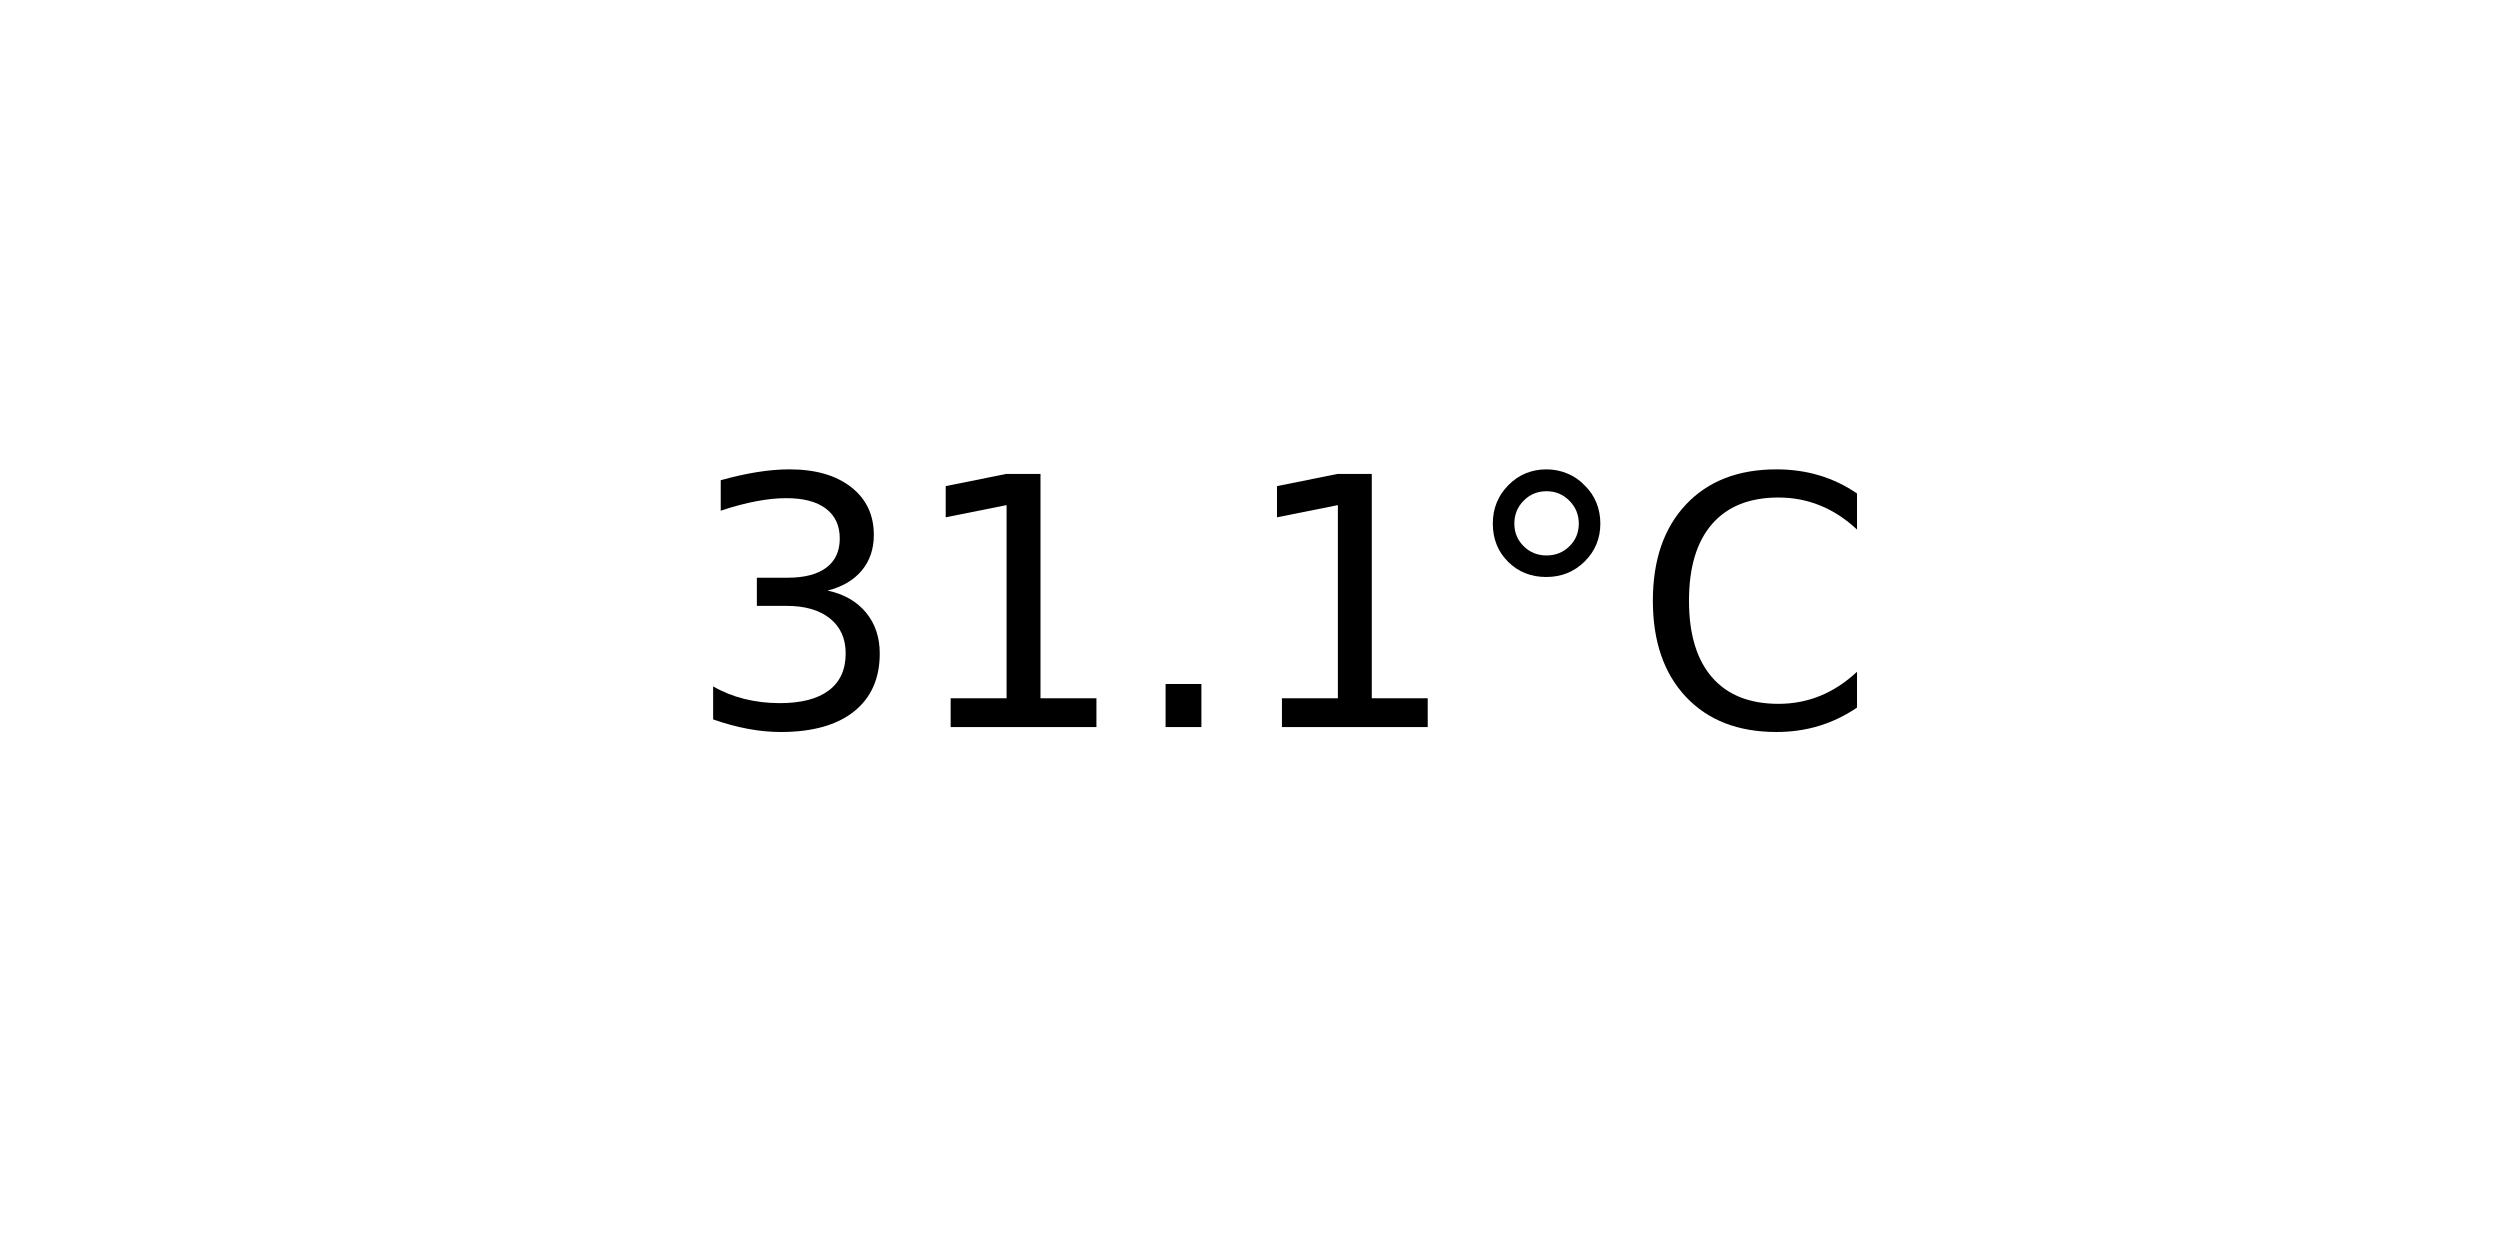
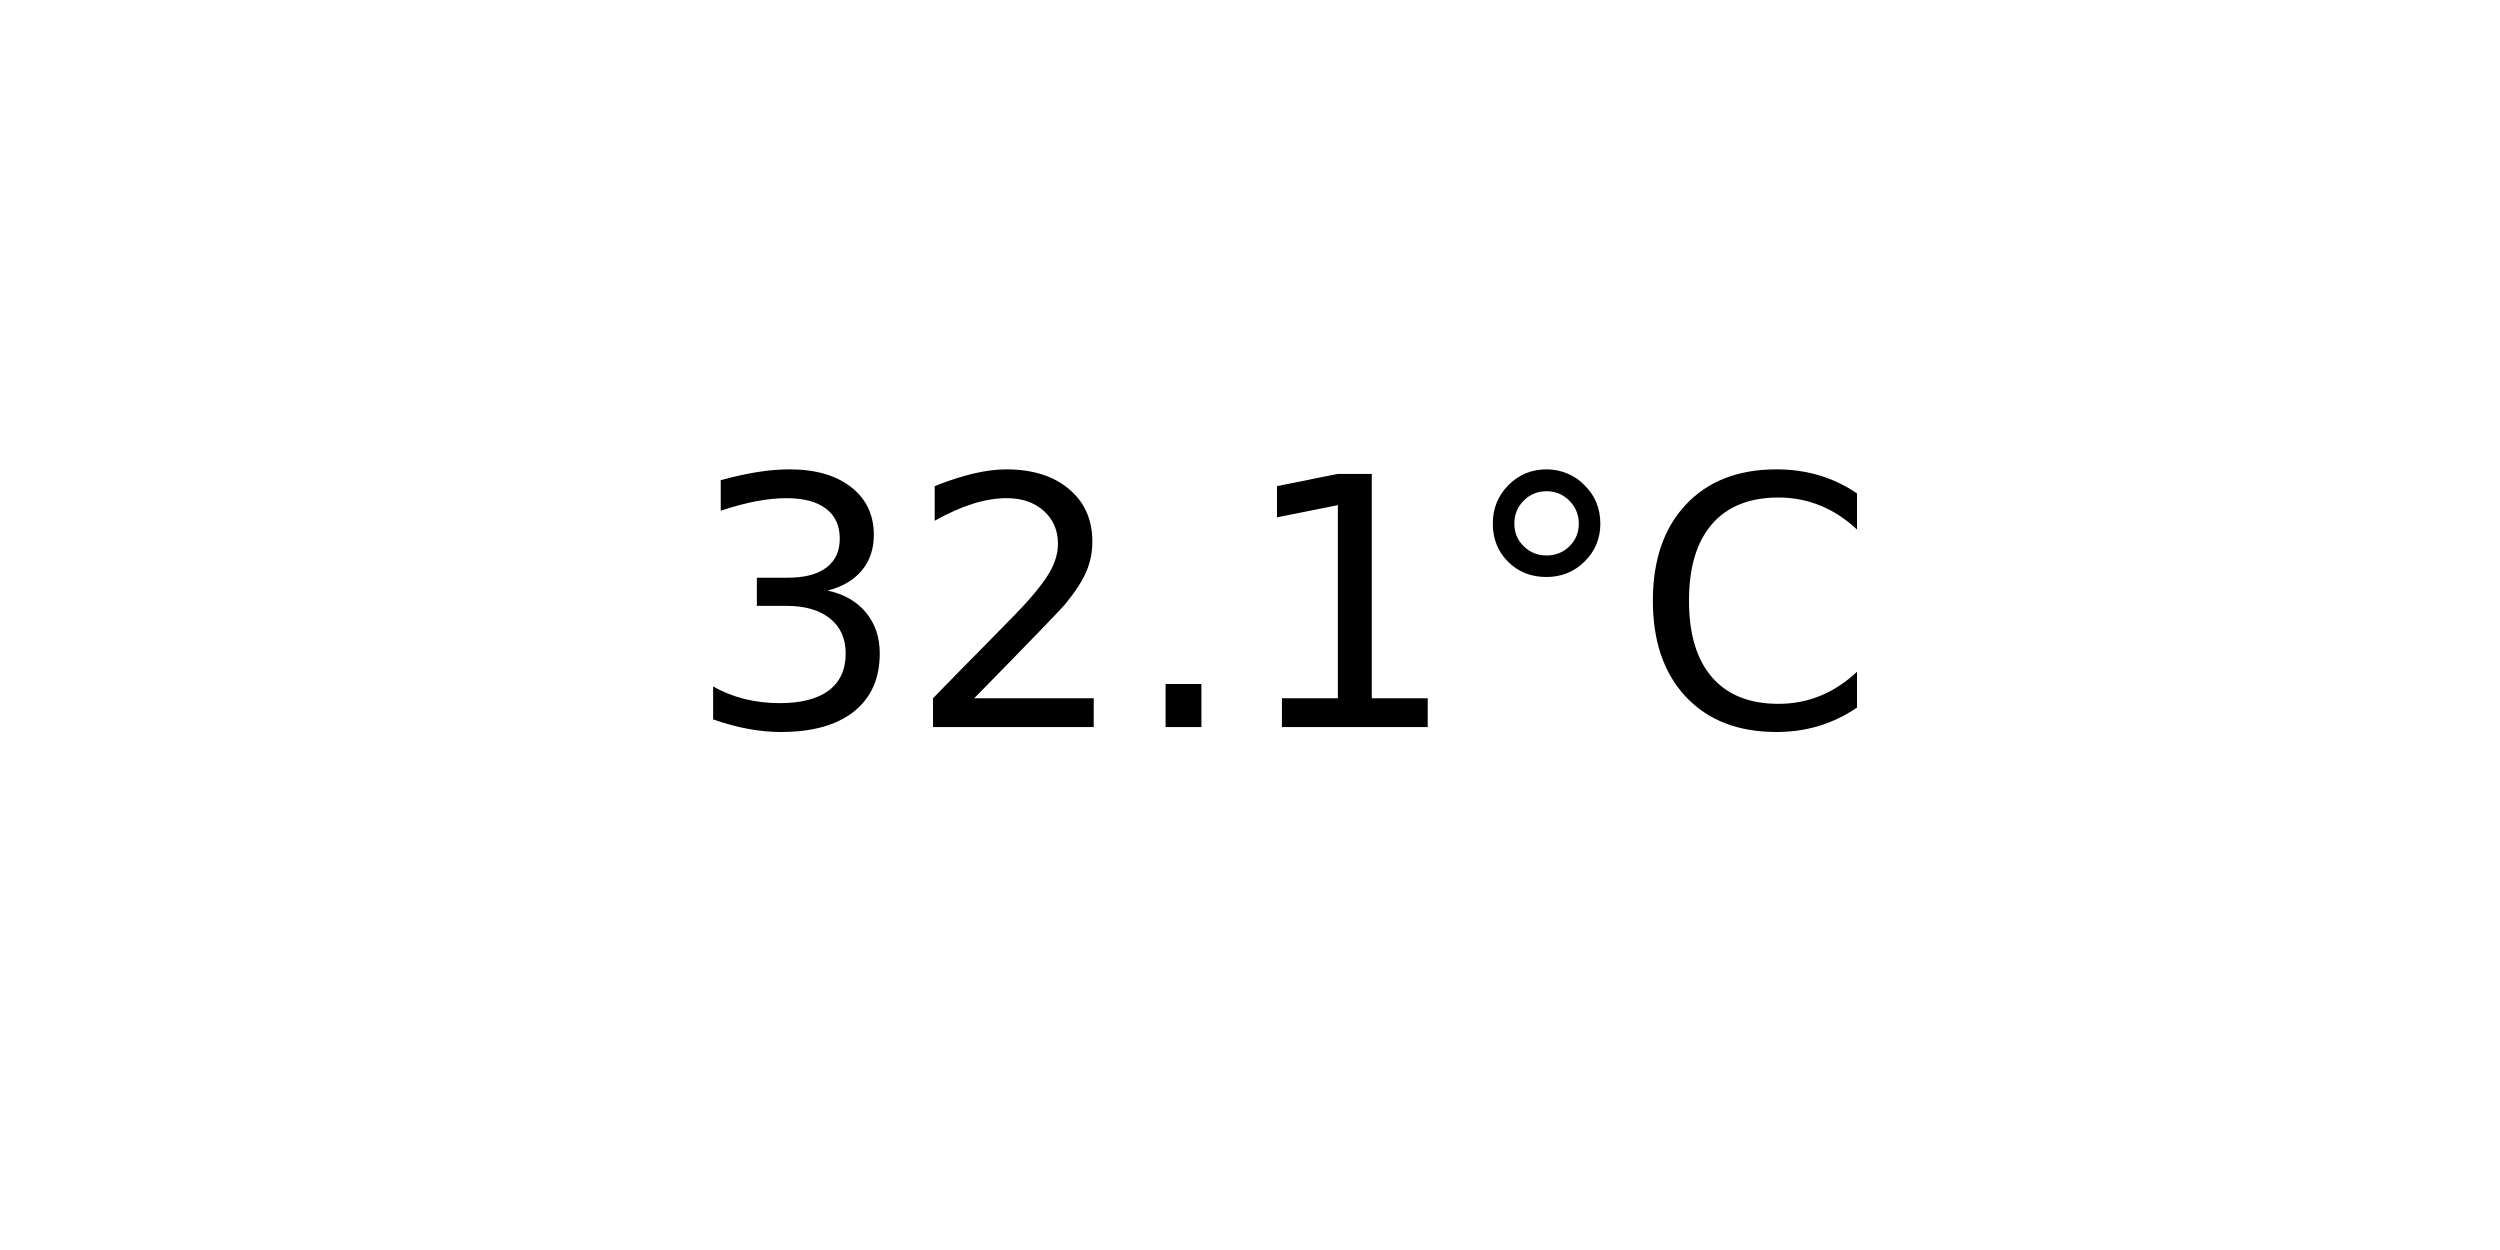
<svg xmlns="http://www.w3.org/2000/svg" xmlns:xlink="http://www.w3.org/1999/xlink" width="72pt" height="36pt" viewBox="0 0 72 36" version="1.1">
  <defs>
    <style type="text/css">*{stroke-linejoin: round; stroke-linecap: butt}</style>
  </defs>
  <g id="figure_1">
    <g id="axes_1">
      <g id="text_1">
        <g transform="translate(19.77578 20.93937) scale(0.1 -0.1)">
          <defs>
            <path id="DejaVuSans-33" d="M 2597 2516  Q 3050 2419 3304 2112  Q 3559 1806 3559 1356  Q 3559 666 3084 287  Q 2609 -91 1734 -91  Q 1441 -91 1130 -33  Q 819 25 488 141  L 488 750  Q 750 597 1062 519  Q 1375 441 1716 441  Q 2309 441 2620 675  Q 2931 909 2931 1356  Q 2931 1769 2642 2001  Q 2353 2234 1838 2234  L 1294 2234  L 1294 2753  L 1863 2753  Q 2328 2753 2575 2939  Q 2822 3125 2822 3475  Q 2822 3834 2567 4026  Q 2313 4219 1838 4219  Q 1578 4219 1281 4162  Q 984 4106 628 3988  L 628 4550  Q 988 4650 1302 4700  Q 1616 4750 1894 4750  Q 2613 4750 3031 4423  Q 3450 4097 3450 3541  Q 3450 3153 3228 2886  Q 3006 2619 2597 2516  z " transform="scale(0.015625)" />
+             <path id="DejaVuSans-32" d="M 1228 531  L 3431 531  L 3431 0  L 469 0  L 469 531  Q 828 903 1448 1529  Q 2069 2156 2228 2338  Q 2531 2678 2651 2914  Q 2772 3150 2772 3378  Q 2772 3750 2511 3984  Q 2250 4219 1831 4219  Q 1534 4219 1204 4116  Q 875 4013 500 3803  L 500 4441  Q 881 4594 1212 4672  Q 1544 4750 1819 4750  Q 2544 4750 2975 4387  Q 3406 4025 3406 3419  Q 3406 3131 3298 2873  Q 3191 2616 2906 2266  Q 2828 2175 2409 1742  Q 1991 1309 1228 531  z " transform="scale(0.015625)" />
+             <path id="DejaVuSans-2e" d="M 684 794  L 1344 794  L 1344 0  L 684 0  L 684 794  z " transform="scale(0.015625)" />
            <path id="DejaVuSans-31" d="M 794 531  L 1825 531  L 1825 4091  L 703 3866  L 703 4441  L 1819 4666  L 2450 4666  L 2450 531  L 3481 531  L 3481 0  L 794 0  L 794 531  z " transform="scale(0.015625)" />
-             <path id="DejaVuSans-2e" d="M 684 794  L 1344 794  L 1344 0  L 684 0  L 684 794  z " transform="scale(0.015625)" />
            <path id="DejaVuSans-b0" d="M 1600 4347  Q 1350 4347 1178 4173  Q 1006 4000 1006 3750  Q 1006 3503 1178 3333  Q 1350 3163 1600 3163  Q 1850 3163 2022 3333  Q 2194 3503 2194 3750  Q 2194 3997 2020 4172  Q 1847 4347 1600 4347  z M 1600 4750  Q 1800 4750 1984 4673  Q 2169 4597 2303 4453  Q 2447 4313 2519 4134  Q 2591 3956 2591 3750  Q 2591 3338 2302 3052  Q 2013 2766 1594 2766  Q 1172 2766 890 3047  Q 609 3328 609 3750  Q 609 4169 896 4459  Q 1184 4750 1600 4750  z " transform="scale(0.015625)" />
            <path id="DejaVuSans-43" d="M 4122 4306  L 4122 3641  Q 3803 3938 3442 4084  Q 3081 4231 2675 4231  Q 1875 4231 1450 3742  Q 1025 3253 1025 2328  Q 1025 1406 1450 917  Q 1875 428 2675 428  Q 3081 428 3442 575  Q 3803 722 4122 1019  L 4122 359  Q 3791 134 3420 21  Q 3050 -91 2638 -91  Q 1578 -91 968 557  Q 359 1206 359 2328  Q 359 3453 968 4101  Q 1578 4750 2638 4750  Q 3056 4750 3426 4639  Q 3797 4528 4122 4306  z " transform="scale(0.015625)" />
          </defs>
          <use xlink:href="#DejaVuSans-33" />
-           <use xlink:href="#DejaVuSans-31" x="63.623" />
+           <use xlink:href="#DejaVuSans-32" x="63.623" />
          <use xlink:href="#DejaVuSans-2e" x="127.246" />
          <use xlink:href="#DejaVuSans-31" x="159.033" />
          <use xlink:href="#DejaVuSans-b0" x="222.656" />
          <use xlink:href="#DejaVuSans-43" x="272.656" />
        </g>
      </g>
    </g>
  </g>
</svg>
